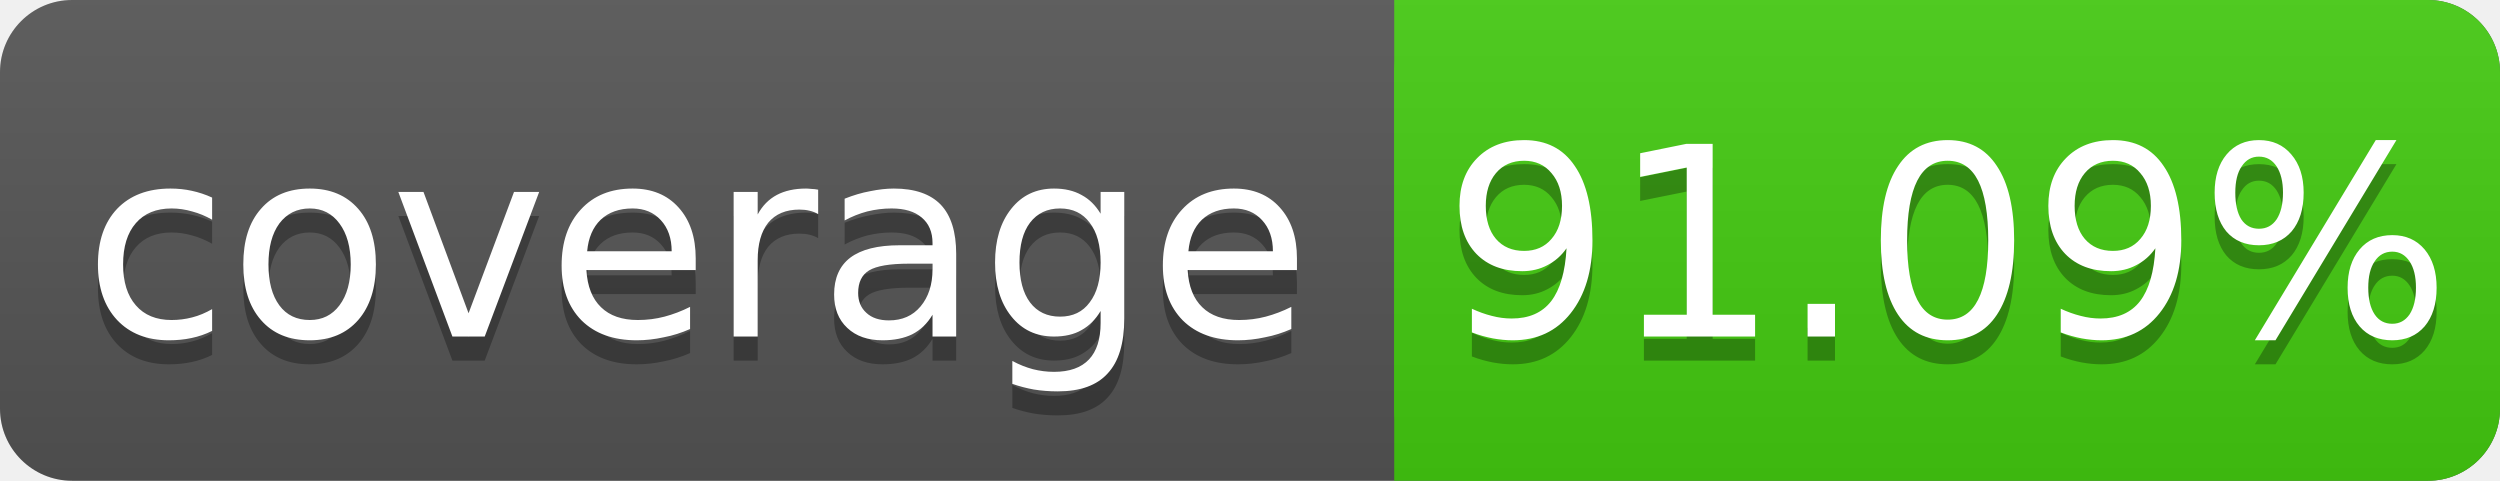
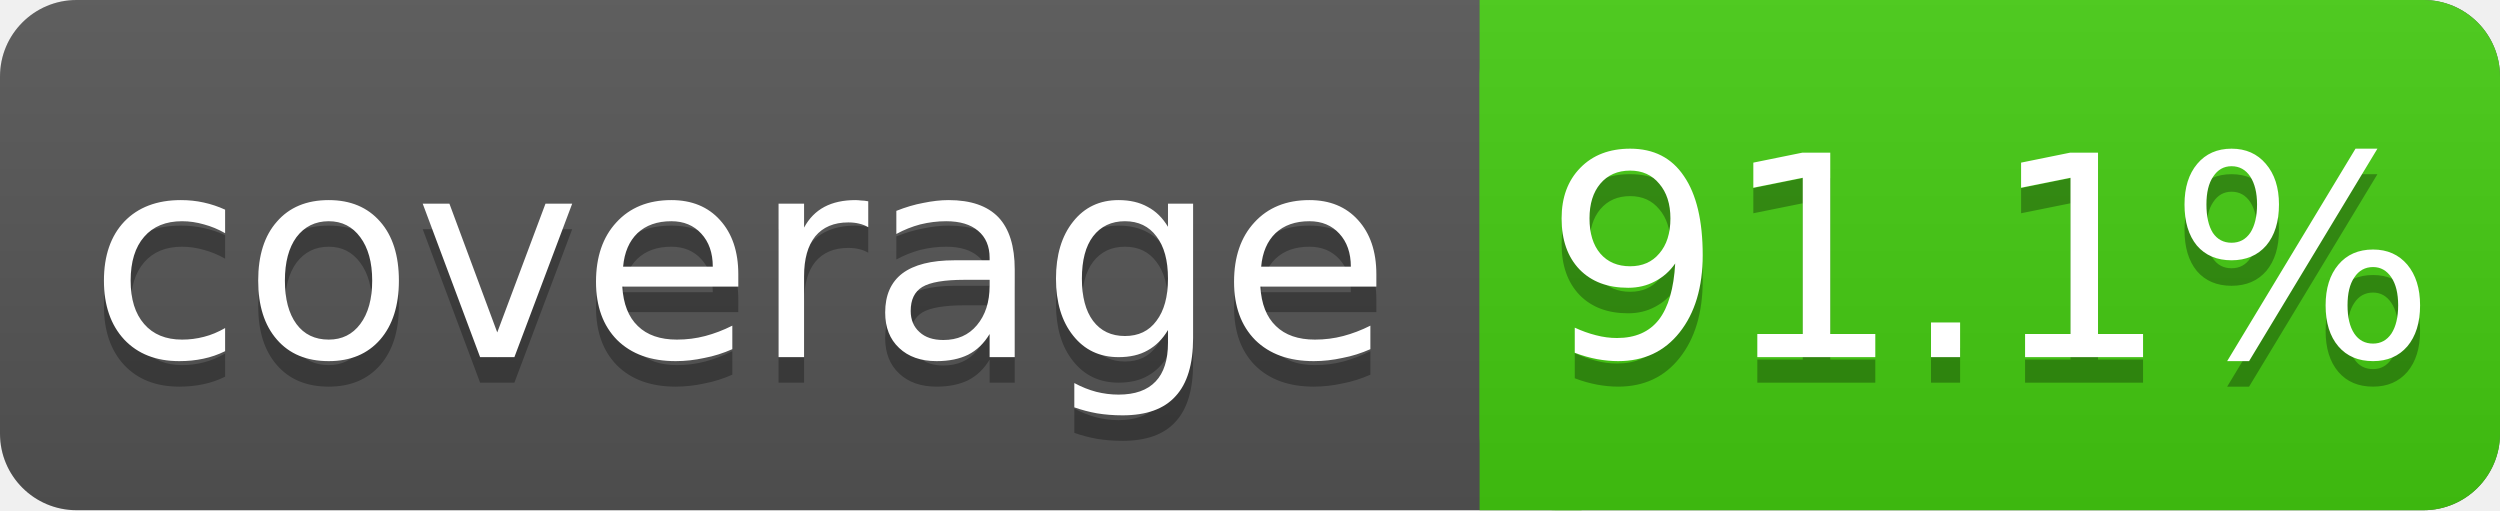
- <svg xmlns="http://www.w3.org/2000/svg" width="104" height="20">
+ <svg xmlns="http://www.w3.org/2000/svg" width="98" height="20">
  <linearGradient id="s" x2="0" y2="100%">
    <stop offset="0" stop-color="#bbb" stop-opacity=".1" />
    <stop offset="1" stop-opacity=".1" />
  </linearGradient>
-   <rect rx="3" width="104" height="20" fill="#555" />
-   <rect rx="3" x="58" width="46" height="20" fill="#4c1" />
+   <rect rx="3" width="98" height="20" fill="#555" />
+   <rect rx="3" x="58" width="40" height="20" fill="#4c1" />
  <rect x="58" width="4" height="20" fill="#4c1" />
-   <rect rx="3" width="104" height="20" fill="url(#s)" />
+   <rect rx="3" width="98" height="20" fill="url(#s)" />
  <g fill="#fff" text-anchor="middle" font-family="DejaVu Sans,Verdana,Geneva,sans-serif" font-size="11">
    <text x="29" y="15" fill="#010101" fill-opacity=".3">coverage</text>
    <text x="29" y="14">coverage</text>
-     <text x="81" y="15" fill="#010101" fill-opacity=".3">91.09%</text>
-     <text x="81" y="14">91.09%</text>
+     <text x="78" y="15" fill="#010101" fill-opacity=".3">91.1%</text>
+     <text x="78" y="14">91.1%</text>
  </g>
</svg>
